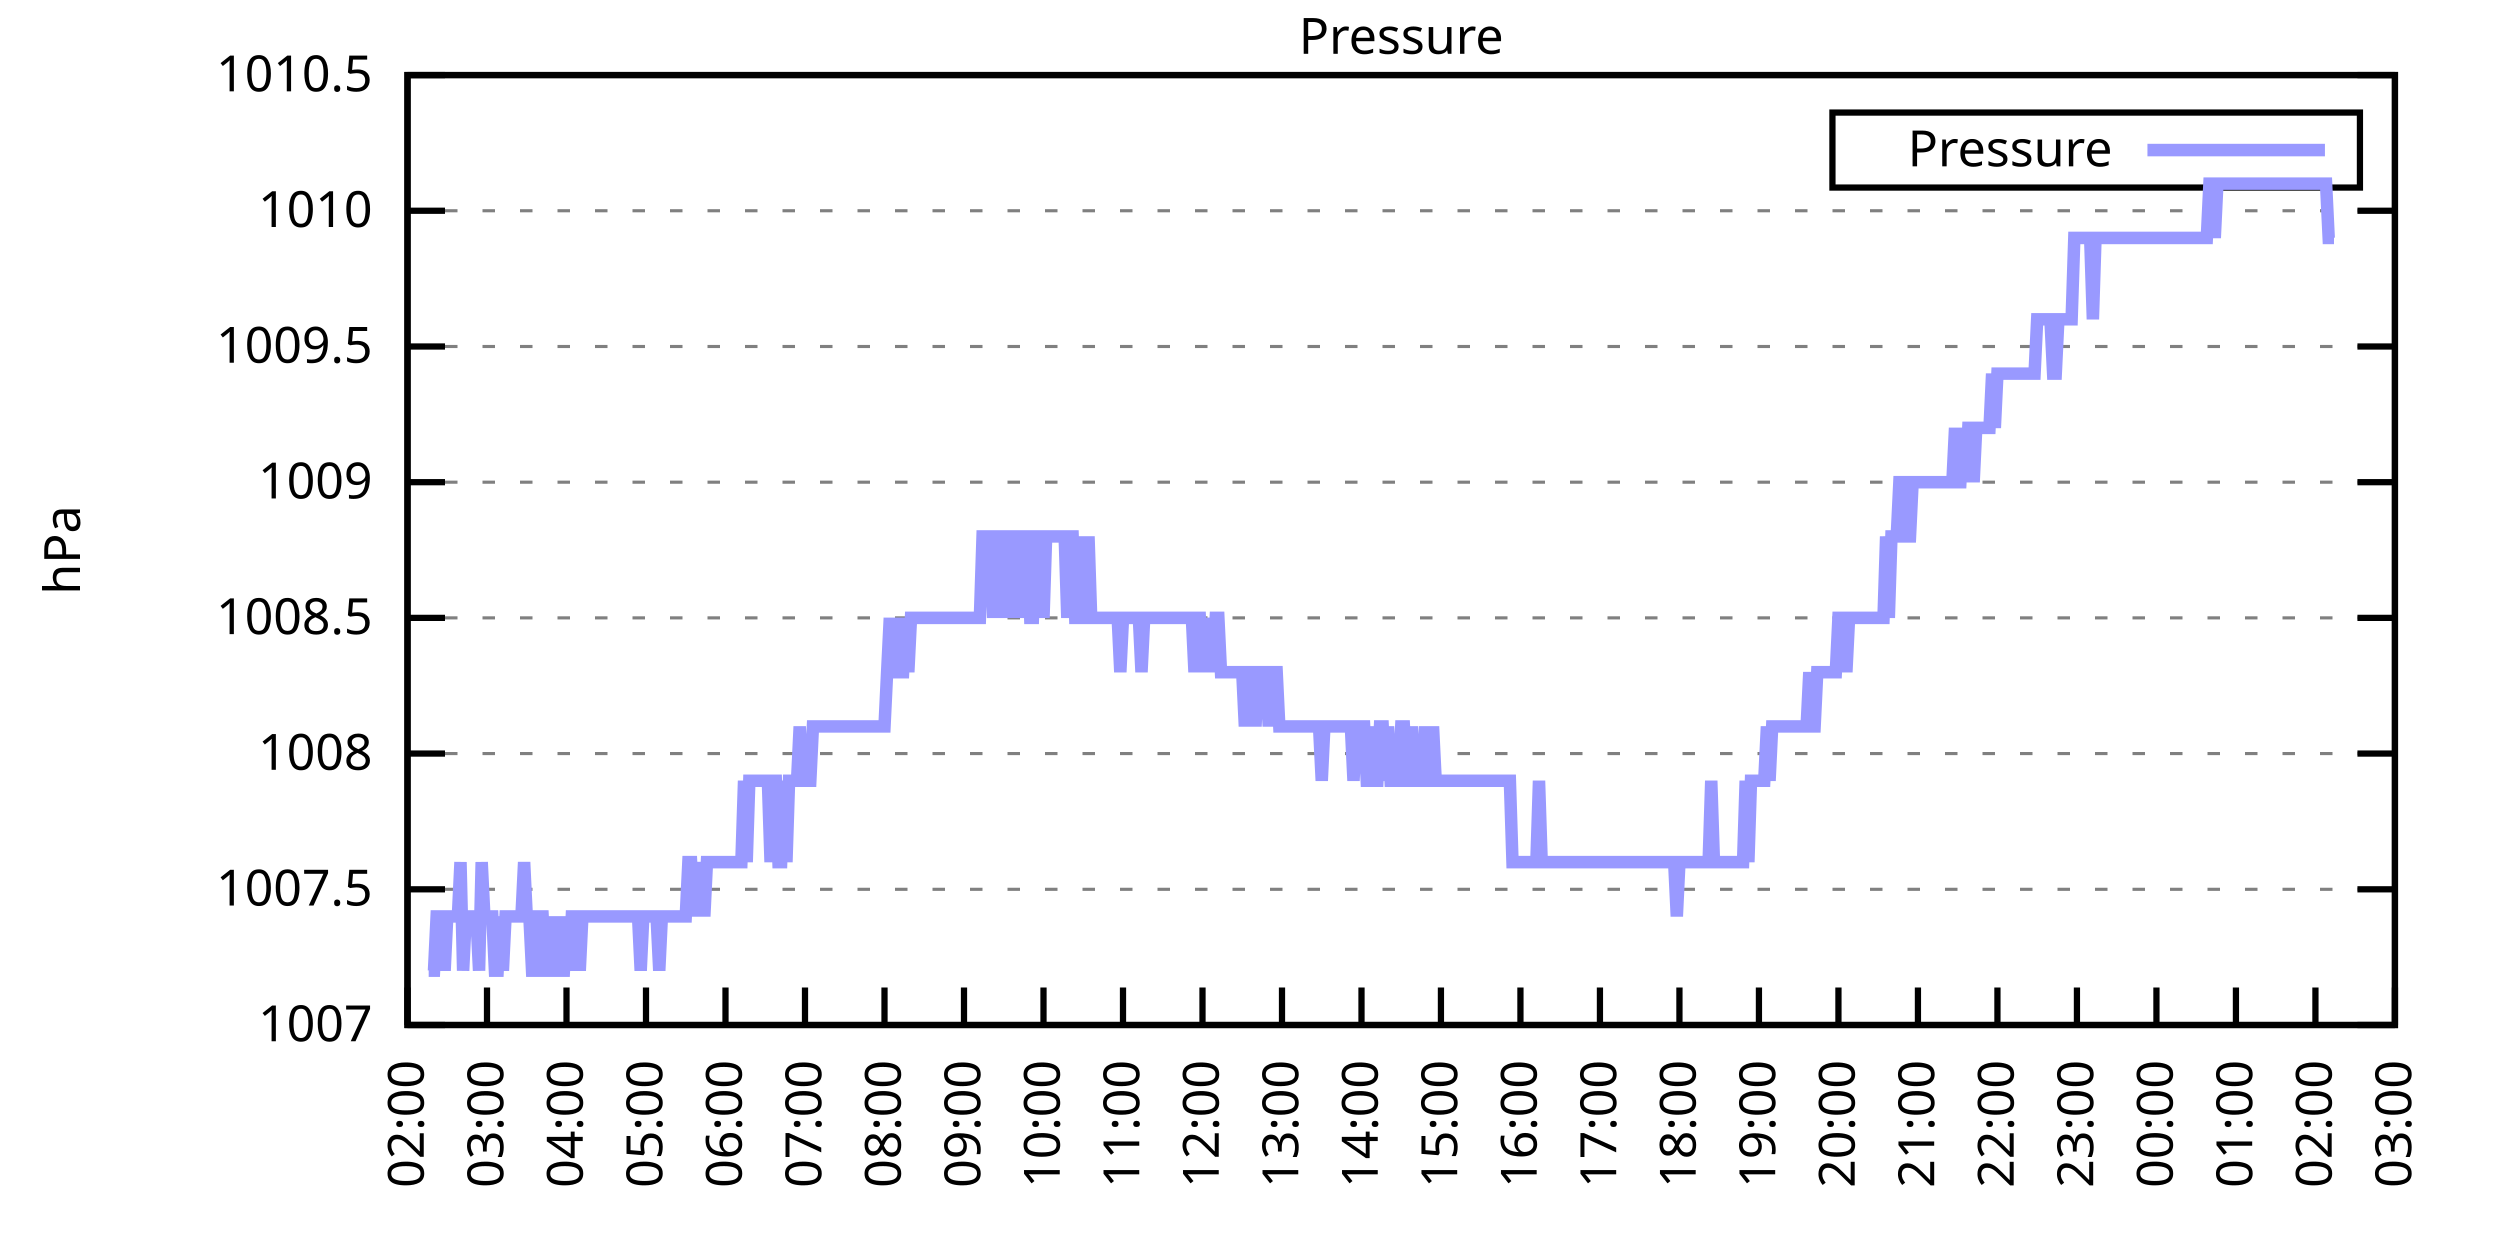
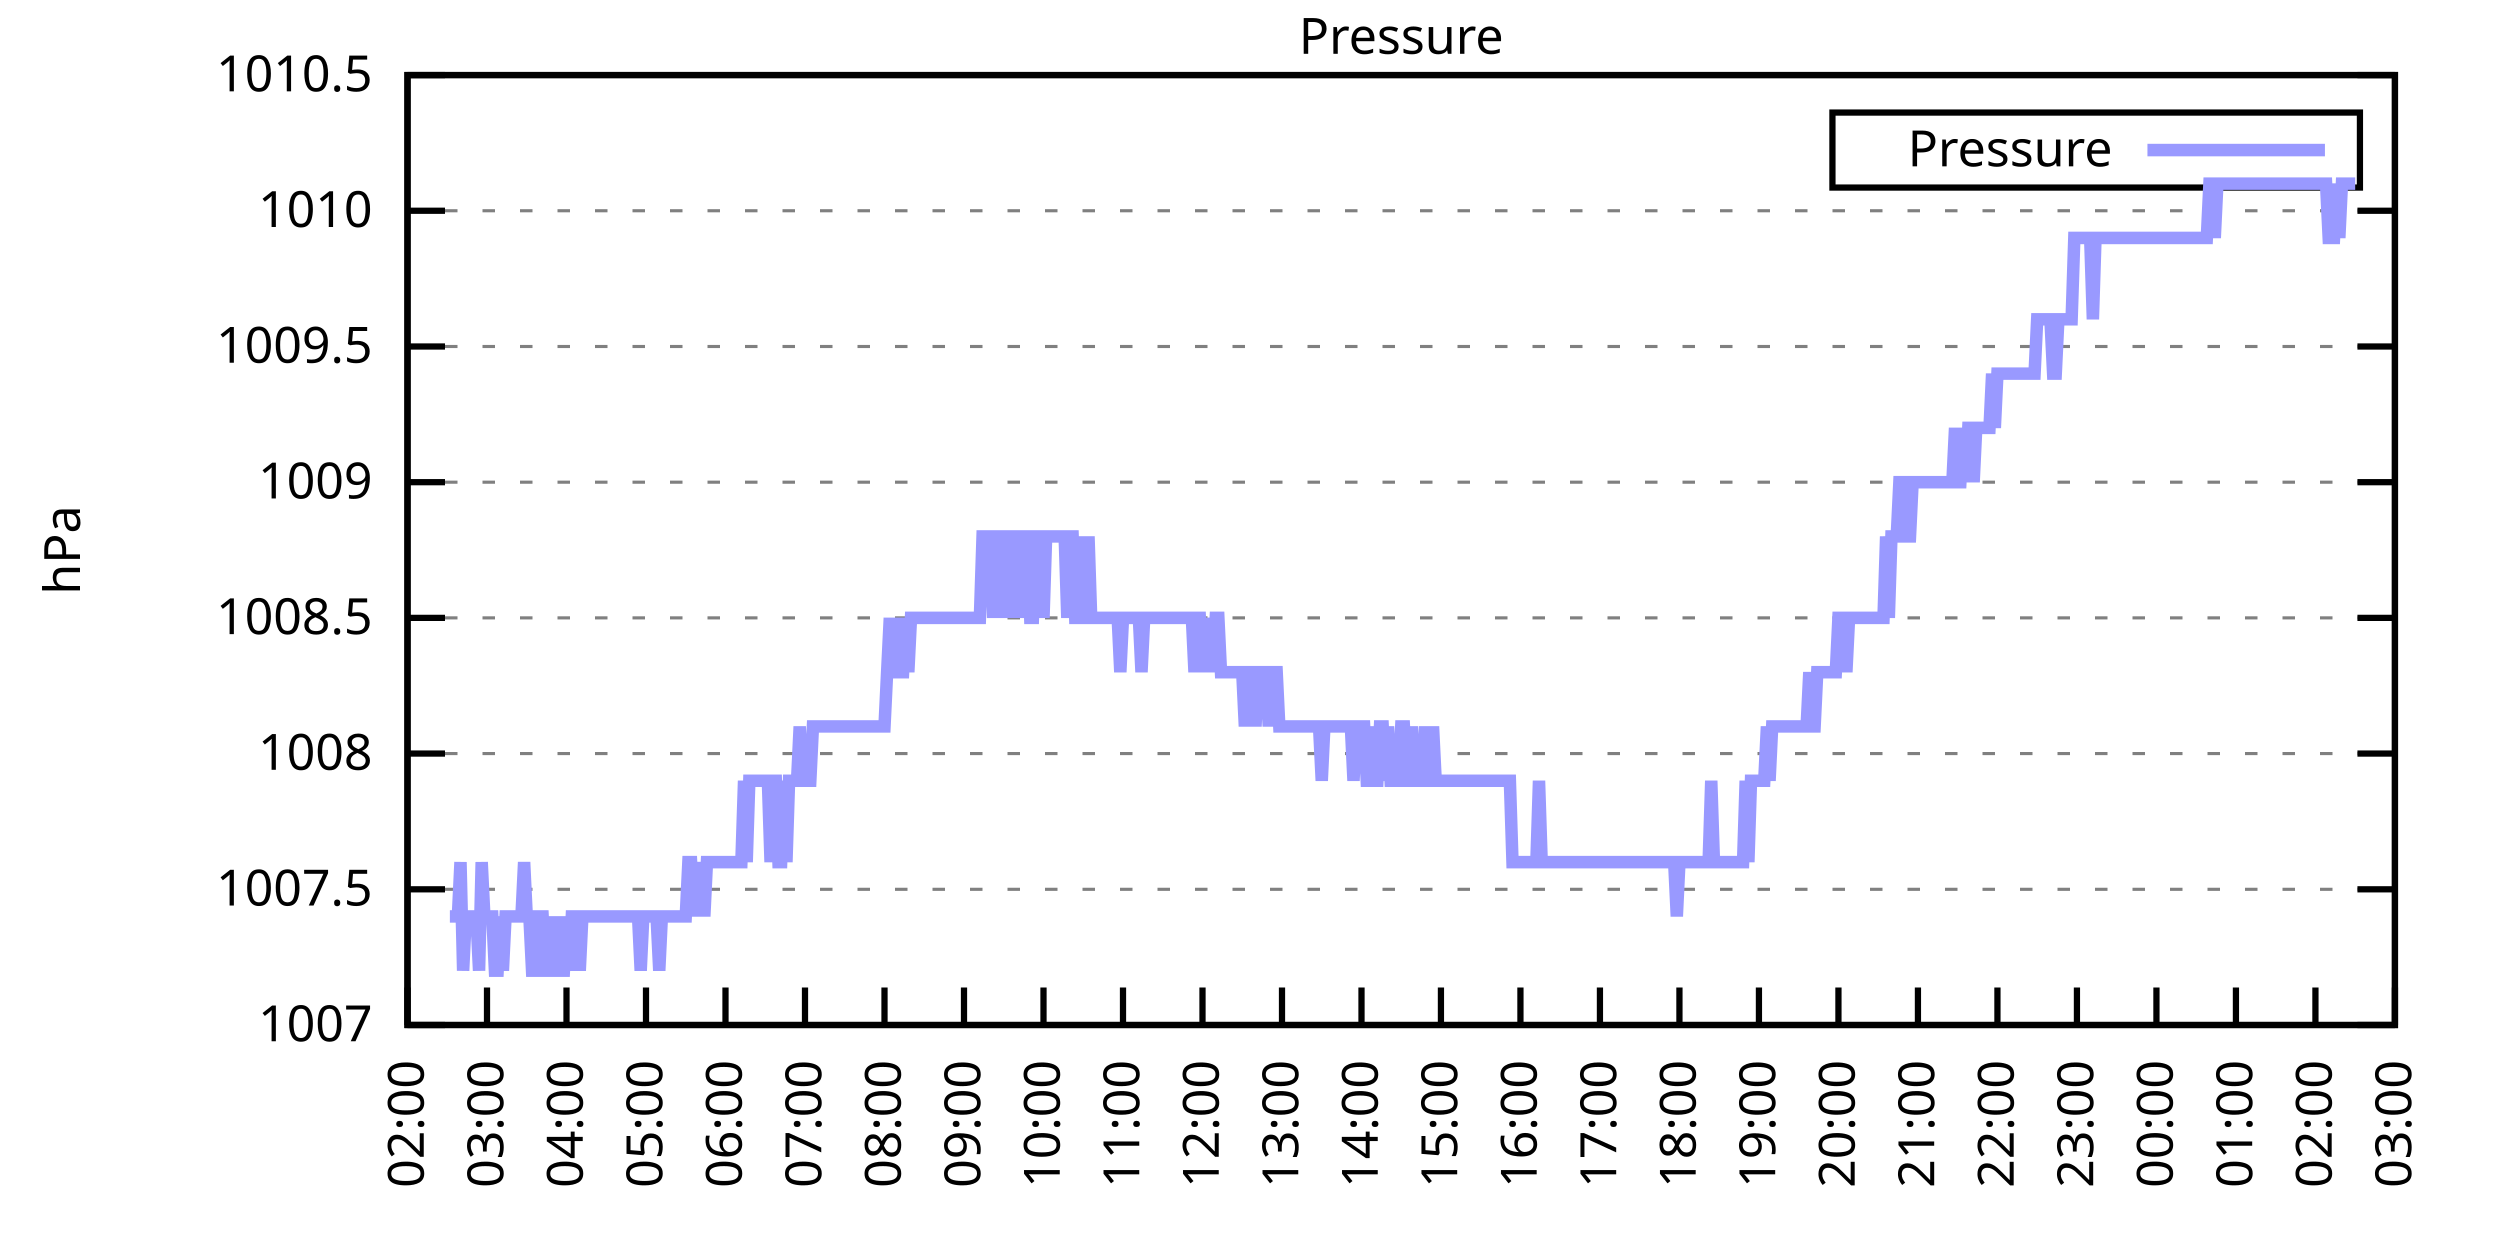
<svg xmlns="http://www.w3.org/2000/svg" xmlns:xlink="http://www.w3.org/1999/xlink" width="400" height="200" viewBox="0 0 400 200">
  <g id="gnuplot_canvas">
    <rect x="0" y="0" width="400" height="200" fill="none" />
    <defs>
      <circle id="gpDot" r="0.5" stroke-width="0.5" stroke="currentColor" />
      <path id="gpPt0" stroke-width="0.333" stroke="currentColor" d="M-1,0 h2 M0,-1 v2" />
      <path id="gpPt1" stroke-width="0.333" stroke="currentColor" d="M-1,-1 L1,1 M1,-1 L-1,1" />
      <path id="gpPt2" stroke-width="0.333" stroke="currentColor" d="M-1,0 L1,0 M0,-1 L0,1 M-1,-1 L1,1 M-1,1 L1,-1" />
      <rect id="gpPt3" stroke-width="0.333" stroke="currentColor" x="-1" y="-1" width="2" height="2" />
      <rect id="gpPt4" stroke-width="0.333" stroke="currentColor" fill="currentColor" x="-1" y="-1" width="2" height="2" />
      <circle id="gpPt5" stroke-width="0.333" stroke="currentColor" cx="0" cy="0" r="1" />
      <use xlink:href="#gpPt5" id="gpPt6" fill="currentColor" stroke="none" />
      <path id="gpPt7" stroke-width="0.333" stroke="currentColor" d="M0,-1.33 L-1.33,0.67 L1.33,0.67 z" />
      <use xlink:href="#gpPt7" id="gpPt8" fill="currentColor" stroke="none" />
      <use xlink:href="#gpPt7" id="gpPt9" stroke="currentColor" transform="rotate(180)" />
      <use xlink:href="#gpPt9" id="gpPt10" fill="currentColor" stroke="none" />
      <use xlink:href="#gpPt3" id="gpPt11" stroke="currentColor" transform="rotate(45)" />
      <use xlink:href="#gpPt11" id="gpPt12" fill="currentColor" stroke="none" />
      <path id="gpPt13" stroke-width="0.333" stroke="currentColor" d="M0,1.330 L1.265,0.411 L0.782,-1.067 L-0.782,-1.076 L-1.265,0.411 z" />
      <use xlink:href="#gpPt13" id="gpPt14" fill="currentColor" stroke="none" />
      <filter id="textbox" filterUnits="objectBoundingBox" x="0" y="0" height="1" width="1">
        <feFlood flood-color="white" flood-opacity="1" result="bgnd" />
        <feComposite in="SourceGraphic" in2="bgnd" operator="atop" />
      </filter>
      <filter id="greybox" filterUnits="objectBoundingBox" x="0" y="0" height="1" width="1">
        <feFlood flood-color="lightgrey" flood-opacity="1" result="grey" />
        <feComposite in="SourceGraphic" in2="grey" operator="atop" />
      </filter>
    </defs>
    <g fill="none" color="white" stroke="currentColor" stroke-width="1.00" stroke-linecap="butt" stroke-linejoin="miter">
</g>
    <g fill="none" color="black" stroke="currentColor" stroke-width="1.00" stroke-linecap="butt" stroke-linejoin="miter">
      <g stroke="none" shape-rendering="crispEdges">
        <polygon fill="rgb(255, 255, 255)" points="65.20,164.00 383.18,164.00 383.18,12.02 65.20,12.02 " />
      </g>
    </g>
    <g fill="none" color="black" stroke="currentColor" stroke-width="1.00" stroke-linecap="butt" stroke-linejoin="miter">
</g>
    <g fill="none" color="black" stroke="black" stroke-width="0.50" stroke-linecap="butt" stroke-linejoin="miter">
</g>
    <g fill="none" color="gray" stroke="currentColor" stroke-width="0.50" stroke-linecap="butt" stroke-linejoin="miter">
      <path stroke="gray" stroke-dasharray="2,4" class="gridline" d="M65.20,164.00 L383.19,164.00  " />
    </g>
    <g fill="none" color="gray" stroke="gray" stroke-width="1.00" stroke-linecap="butt" stroke-linejoin="miter">
</g>
    <g fill="none" color="black" stroke="currentColor" stroke-width="1.00" stroke-linecap="butt" stroke-linejoin="miter">
      <path stroke="black" d="M65.20,164.00 L71.20,164.00 M383.19,164.00 L377.19,164.00  " />
      <g transform="translate(59.60,166.60)" stroke="none" fill="black" font-family="Sans" font-size="8.00" text-anchor="end">
        <text>
          <tspan font-family="Sans"> 1007</tspan>
        </text>
      </g>
    </g>
    <g fill="none" color="black" stroke="currentColor" stroke-width="1.00" stroke-linecap="butt" stroke-linejoin="miter">
</g>
    <g fill="none" color="black" stroke="black" stroke-width="0.50" stroke-linecap="butt" stroke-linejoin="miter">
</g>
    <g fill="none" color="gray" stroke="currentColor" stroke-width="0.50" stroke-linecap="butt" stroke-linejoin="miter">
      <path stroke="gray" stroke-dasharray="2,4" class="gridline" d="M65.20,142.29 L383.19,142.29  " />
    </g>
    <g fill="none" color="gray" stroke="gray" stroke-width="1.00" stroke-linecap="butt" stroke-linejoin="miter">
</g>
    <g fill="none" color="black" stroke="currentColor" stroke-width="1.00" stroke-linecap="butt" stroke-linejoin="miter">
      <path stroke="black" d="M65.20,142.29 L71.20,142.29 M383.19,142.29 L377.19,142.29  " />
      <g transform="translate(59.60,144.89)" stroke="none" fill="black" font-family="Sans" font-size="8.00" text-anchor="end">
        <text>
          <tspan font-family="Sans"> 1007.5</tspan>
        </text>
      </g>
    </g>
    <g fill="none" color="black" stroke="currentColor" stroke-width="1.00" stroke-linecap="butt" stroke-linejoin="miter">
</g>
    <g fill="none" color="black" stroke="black" stroke-width="0.50" stroke-linecap="butt" stroke-linejoin="miter">
</g>
    <g fill="none" color="gray" stroke="currentColor" stroke-width="0.50" stroke-linecap="butt" stroke-linejoin="miter">
      <path stroke="gray" stroke-dasharray="2,4" class="gridline" d="M65.20,120.57 L383.19,120.57  " />
    </g>
    <g fill="none" color="gray" stroke="gray" stroke-width="1.00" stroke-linecap="butt" stroke-linejoin="miter">
</g>
    <g fill="none" color="black" stroke="currentColor" stroke-width="1.00" stroke-linecap="butt" stroke-linejoin="miter">
      <path stroke="black" d="M65.20,120.57 L71.20,120.57 M383.19,120.57 L377.19,120.57  " />
      <g transform="translate(59.60,123.17)" stroke="none" fill="black" font-family="Sans" font-size="8.00" text-anchor="end">
        <text>
          <tspan font-family="Sans"> 1008</tspan>
        </text>
      </g>
    </g>
    <g fill="none" color="black" stroke="currentColor" stroke-width="1.00" stroke-linecap="butt" stroke-linejoin="miter">
</g>
    <g fill="none" color="black" stroke="black" stroke-width="0.50" stroke-linecap="butt" stroke-linejoin="miter">
</g>
    <g fill="none" color="gray" stroke="currentColor" stroke-width="0.50" stroke-linecap="butt" stroke-linejoin="miter">
      <path stroke="gray" stroke-dasharray="2,4" class="gridline" d="M65.20,98.86 L383.19,98.86  " />
    </g>
    <g fill="none" color="gray" stroke="gray" stroke-width="1.00" stroke-linecap="butt" stroke-linejoin="miter">
</g>
    <g fill="none" color="black" stroke="currentColor" stroke-width="1.00" stroke-linecap="butt" stroke-linejoin="miter">
      <path stroke="black" d="M65.20,98.86 L71.20,98.86 M383.19,98.86 L377.19,98.86  " />
      <g transform="translate(59.60,101.46)" stroke="none" fill="black" font-family="Sans" font-size="8.00" text-anchor="end">
        <text>
          <tspan font-family="Sans"> 1008.5</tspan>
        </text>
      </g>
    </g>
    <g fill="none" color="black" stroke="currentColor" stroke-width="1.00" stroke-linecap="butt" stroke-linejoin="miter">
</g>
    <g fill="none" color="black" stroke="black" stroke-width="0.50" stroke-linecap="butt" stroke-linejoin="miter">
</g>
    <g fill="none" color="gray" stroke="currentColor" stroke-width="0.50" stroke-linecap="butt" stroke-linejoin="miter">
      <path stroke="gray" stroke-dasharray="2,4" class="gridline" d="M65.20,77.15 L383.19,77.15  " />
    </g>
    <g fill="none" color="gray" stroke="gray" stroke-width="1.00" stroke-linecap="butt" stroke-linejoin="miter">
</g>
    <g fill="none" color="black" stroke="currentColor" stroke-width="1.00" stroke-linecap="butt" stroke-linejoin="miter">
      <path stroke="black" d="M65.20,77.15 L71.20,77.15 M383.19,77.15 L377.19,77.15  " />
      <g transform="translate(59.60,79.75)" stroke="none" fill="black" font-family="Sans" font-size="8.00" text-anchor="end">
        <text>
          <tspan font-family="Sans"> 1009</tspan>
        </text>
      </g>
    </g>
    <g fill="none" color="black" stroke="currentColor" stroke-width="1.00" stroke-linecap="butt" stroke-linejoin="miter">
</g>
    <g fill="none" color="black" stroke="black" stroke-width="0.50" stroke-linecap="butt" stroke-linejoin="miter">
</g>
    <g fill="none" color="gray" stroke="currentColor" stroke-width="0.50" stroke-linecap="butt" stroke-linejoin="miter">
      <path stroke="gray" stroke-dasharray="2,4" class="gridline" d="M65.20,55.44 L383.19,55.44  " />
    </g>
    <g fill="none" color="gray" stroke="gray" stroke-width="1.00" stroke-linecap="butt" stroke-linejoin="miter">
</g>
    <g fill="none" color="black" stroke="currentColor" stroke-width="1.00" stroke-linecap="butt" stroke-linejoin="miter">
      <path stroke="black" d="M65.20,55.44 L71.20,55.44 M383.19,55.44 L377.19,55.44  " />
      <g transform="translate(59.60,58.04)" stroke="none" fill="black" font-family="Sans" font-size="8.00" text-anchor="end">
        <text>
          <tspan font-family="Sans"> 1009.5</tspan>
        </text>
      </g>
    </g>
    <g fill="none" color="black" stroke="currentColor" stroke-width="1.00" stroke-linecap="butt" stroke-linejoin="miter">
</g>
    <g fill="none" color="black" stroke="black" stroke-width="0.50" stroke-linecap="butt" stroke-linejoin="miter">
</g>
    <g fill="none" color="gray" stroke="currentColor" stroke-width="0.50" stroke-linecap="butt" stroke-linejoin="miter">
      <path stroke="gray" stroke-dasharray="2,4" class="gridline" d="M65.20,33.72 L383.19,33.72  " />
    </g>
    <g fill="none" color="gray" stroke="gray" stroke-width="1.00" stroke-linecap="butt" stroke-linejoin="miter">
</g>
    <g fill="none" color="black" stroke="currentColor" stroke-width="1.00" stroke-linecap="butt" stroke-linejoin="miter">
      <path stroke="black" d="M65.20,33.72 L71.20,33.72 M383.19,33.72 L377.19,33.72  " />
      <g transform="translate(59.60,36.32)" stroke="none" fill="black" font-family="Sans" font-size="8.00" text-anchor="end">
        <text>
          <tspan font-family="Sans"> 1010</tspan>
        </text>
      </g>
    </g>
    <g fill="none" color="black" stroke="currentColor" stroke-width="1.00" stroke-linecap="butt" stroke-linejoin="miter">
</g>
    <g fill="none" color="black" stroke="black" stroke-width="0.50" stroke-linecap="butt" stroke-linejoin="miter">
</g>
    <g fill="none" color="gray" stroke="currentColor" stroke-width="0.50" stroke-linecap="butt" stroke-linejoin="miter">
      <path stroke="gray" stroke-dasharray="2,4" class="gridline" d="M65.20,12.01 L383.19,12.01  " />
    </g>
    <g fill="none" color="gray" stroke="gray" stroke-width="1.00" stroke-linecap="butt" stroke-linejoin="miter">
</g>
    <g fill="none" color="black" stroke="currentColor" stroke-width="1.00" stroke-linecap="butt" stroke-linejoin="miter">
      <path stroke="black" d="M65.20,12.01 L71.20,12.01 M383.19,12.01 L377.19,12.01  " />
      <g transform="translate(59.60,14.61)" stroke="none" fill="black" font-family="Sans" font-size="8.00" text-anchor="end">
        <text>
          <tspan font-family="Sans"> 1010.5</tspan>
        </text>
      </g>
    </g>
    <g fill="none" color="black" stroke="currentColor" stroke-width="1.00" stroke-linecap="butt" stroke-linejoin="miter">
      <path stroke="black" d="M65.20,164.00 L65.20,158.00  " />
      <g transform="translate(67.80,169.60) rotate(270.00)" stroke="none" fill="black" font-family="Sans" font-size="8.00" text-anchor="end">
        <text>
          <tspan font-family="Sans">02:00</tspan>
        </text>
      </g>
    </g>
    <g fill="none" color="black" stroke="currentColor" stroke-width="1.00" stroke-linecap="butt" stroke-linejoin="miter">
      <path stroke="black" d="M77.92,164.00 L77.92,158.00  " />
      <g transform="translate(80.52,169.60) rotate(270.00)" stroke="none" fill="black" font-family="Sans" font-size="8.00" text-anchor="end">
        <text>
          <tspan font-family="Sans">03:00</tspan>
        </text>
      </g>
    </g>
    <g fill="none" color="black" stroke="currentColor" stroke-width="1.00" stroke-linecap="butt" stroke-linejoin="miter">
      <path stroke="black" d="M90.64,164.00 L90.64,158.00  " />
      <g transform="translate(93.24,169.60) rotate(270.00)" stroke="none" fill="black" font-family="Sans" font-size="8.00" text-anchor="end">
        <text>
          <tspan font-family="Sans">04:00</tspan>
        </text>
      </g>
    </g>
    <g fill="none" color="black" stroke="currentColor" stroke-width="1.00" stroke-linecap="butt" stroke-linejoin="miter">
      <path stroke="black" d="M103.36,164.00 L103.36,158.00  " />
      <g transform="translate(105.96,169.60) rotate(270.00)" stroke="none" fill="black" font-family="Sans" font-size="8.00" text-anchor="end">
        <text>
          <tspan font-family="Sans">05:00</tspan>
        </text>
      </g>
    </g>
    <g fill="none" color="black" stroke="currentColor" stroke-width="1.00" stroke-linecap="butt" stroke-linejoin="miter">
      <path stroke="black" d="M116.08,164.00 L116.08,158.00  " />
      <g transform="translate(118.68,169.60) rotate(270.00)" stroke="none" fill="black" font-family="Sans" font-size="8.00" text-anchor="end">
        <text>
          <tspan font-family="Sans">06:00</tspan>
        </text>
      </g>
    </g>
    <g fill="none" color="black" stroke="currentColor" stroke-width="1.00" stroke-linecap="butt" stroke-linejoin="miter">
      <path stroke="black" d="M128.80,164.00 L128.80,158.00  " />
      <g transform="translate(131.40,169.60) rotate(270.00)" stroke="none" fill="black" font-family="Sans" font-size="8.00" text-anchor="end">
        <text>
          <tspan font-family="Sans">07:00</tspan>
        </text>
      </g>
    </g>
    <g fill="none" color="black" stroke="currentColor" stroke-width="1.00" stroke-linecap="butt" stroke-linejoin="miter">
      <path stroke="black" d="M141.52,164.00 L141.52,158.00  " />
      <g transform="translate(144.12,169.60) rotate(270.00)" stroke="none" fill="black" font-family="Sans" font-size="8.00" text-anchor="end">
        <text>
          <tspan font-family="Sans">08:00</tspan>
        </text>
      </g>
    </g>
    <g fill="none" color="black" stroke="currentColor" stroke-width="1.00" stroke-linecap="butt" stroke-linejoin="miter">
      <path stroke="black" d="M154.24,164.00 L154.24,158.00  " />
      <g transform="translate(156.84,169.60) rotate(270.00)" stroke="none" fill="black" font-family="Sans" font-size="8.00" text-anchor="end">
        <text>
          <tspan font-family="Sans">09:00</tspan>
        </text>
      </g>
    </g>
    <g fill="none" color="black" stroke="currentColor" stroke-width="1.00" stroke-linecap="butt" stroke-linejoin="miter">
      <path stroke="black" d="M166.96,164.00 L166.96,158.00  " />
      <g transform="translate(169.56,169.60) rotate(270.00)" stroke="none" fill="black" font-family="Sans" font-size="8.00" text-anchor="end">
        <text>
          <tspan font-family="Sans">10:00</tspan>
        </text>
      </g>
    </g>
    <g fill="none" color="black" stroke="currentColor" stroke-width="1.00" stroke-linecap="butt" stroke-linejoin="miter">
      <path stroke="black" d="M179.68,164.00 L179.68,158.00  " />
      <g transform="translate(182.28,169.60) rotate(270.00)" stroke="none" fill="black" font-family="Sans" font-size="8.00" text-anchor="end">
        <text>
          <tspan font-family="Sans">11:00</tspan>
        </text>
      </g>
    </g>
    <g fill="none" color="black" stroke="currentColor" stroke-width="1.00" stroke-linecap="butt" stroke-linejoin="miter">
      <path stroke="black" d="M192.40,164.00 L192.40,158.00  " />
      <g transform="translate(195.00,169.60) rotate(270.00)" stroke="none" fill="black" font-family="Sans" font-size="8.00" text-anchor="end">
        <text>
          <tspan font-family="Sans">12:00</tspan>
        </text>
      </g>
    </g>
    <g fill="none" color="black" stroke="currentColor" stroke-width="1.00" stroke-linecap="butt" stroke-linejoin="miter">
      <path stroke="black" d="M205.12,164.00 L205.12,158.00  " />
      <g transform="translate(207.72,169.60) rotate(270.00)" stroke="none" fill="black" font-family="Sans" font-size="8.00" text-anchor="end">
        <text>
          <tspan font-family="Sans">13:00</tspan>
        </text>
      </g>
    </g>
    <g fill="none" color="black" stroke="currentColor" stroke-width="1.00" stroke-linecap="butt" stroke-linejoin="miter">
      <path stroke="black" d="M217.84,164.00 L217.84,158.00  " />
      <g transform="translate(220.44,169.60) rotate(270.00)" stroke="none" fill="black" font-family="Sans" font-size="8.00" text-anchor="end">
        <text>
          <tspan font-family="Sans">14:00</tspan>
        </text>
      </g>
    </g>
    <g fill="none" color="black" stroke="currentColor" stroke-width="1.00" stroke-linecap="butt" stroke-linejoin="miter">
      <path stroke="black" d="M230.55,164.00 L230.55,158.00  " />
      <g transform="translate(233.15,169.60) rotate(270.00)" stroke="none" fill="black" font-family="Sans" font-size="8.00" text-anchor="end">
        <text>
          <tspan font-family="Sans">15:00</tspan>
        </text>
      </g>
    </g>
    <g fill="none" color="black" stroke="currentColor" stroke-width="1.00" stroke-linecap="butt" stroke-linejoin="miter">
      <path stroke="black" d="M243.27,164.00 L243.27,158.00  " />
      <g transform="translate(245.87,169.60) rotate(270.00)" stroke="none" fill="black" font-family="Sans" font-size="8.00" text-anchor="end">
        <text>
          <tspan font-family="Sans">16:00</tspan>
        </text>
      </g>
    </g>
    <g fill="none" color="black" stroke="currentColor" stroke-width="1.00" stroke-linecap="butt" stroke-linejoin="miter">
      <path stroke="black" d="M255.99,164.00 L255.99,158.00  " />
      <g transform="translate(258.59,169.60) rotate(270.00)" stroke="none" fill="black" font-family="Sans" font-size="8.00" text-anchor="end">
        <text>
          <tspan font-family="Sans">17:00</tspan>
        </text>
      </g>
    </g>
    <g fill="none" color="black" stroke="currentColor" stroke-width="1.00" stroke-linecap="butt" stroke-linejoin="miter">
      <path stroke="black" d="M268.71,164.00 L268.71,158.00  " />
      <g transform="translate(271.31,169.60) rotate(270.00)" stroke="none" fill="black" font-family="Sans" font-size="8.00" text-anchor="end">
        <text>
          <tspan font-family="Sans">18:00</tspan>
        </text>
      </g>
    </g>
    <g fill="none" color="black" stroke="currentColor" stroke-width="1.00" stroke-linecap="butt" stroke-linejoin="miter">
      <path stroke="black" d="M281.43,164.00 L281.43,158.00  " />
      <g transform="translate(284.03,169.60) rotate(270.00)" stroke="none" fill="black" font-family="Sans" font-size="8.00" text-anchor="end">
        <text>
          <tspan font-family="Sans">19:00</tspan>
        </text>
      </g>
    </g>
    <g fill="none" color="black" stroke="currentColor" stroke-width="1.00" stroke-linecap="butt" stroke-linejoin="miter">
      <path stroke="black" d="M294.15,164.00 L294.15,158.00  " />
      <g transform="translate(296.75,169.60) rotate(270.00)" stroke="none" fill="black" font-family="Sans" font-size="8.00" text-anchor="end">
        <text>
          <tspan font-family="Sans">20:00</tspan>
        </text>
      </g>
    </g>
    <g fill="none" color="black" stroke="currentColor" stroke-width="1.00" stroke-linecap="butt" stroke-linejoin="miter">
      <path stroke="black" d="M306.87,164.00 L306.87,158.00  " />
      <g transform="translate(309.47,169.60) rotate(270.00)" stroke="none" fill="black" font-family="Sans" font-size="8.00" text-anchor="end">
        <text>
          <tspan font-family="Sans">21:00</tspan>
        </text>
      </g>
    </g>
    <g fill="none" color="black" stroke="currentColor" stroke-width="1.00" stroke-linecap="butt" stroke-linejoin="miter">
      <path stroke="black" d="M319.59,164.00 L319.59,158.00  " />
      <g transform="translate(322.19,169.60) rotate(270.00)" stroke="none" fill="black" font-family="Sans" font-size="8.00" text-anchor="end">
        <text>
          <tspan font-family="Sans">22:00</tspan>
        </text>
      </g>
    </g>
    <g fill="none" color="black" stroke="currentColor" stroke-width="1.00" stroke-linecap="butt" stroke-linejoin="miter">
      <path stroke="black" d="M332.31,164.00 L332.31,158.00  " />
      <g transform="translate(334.91,169.60) rotate(270.00)" stroke="none" fill="black" font-family="Sans" font-size="8.00" text-anchor="end">
        <text>
          <tspan font-family="Sans">23:00</tspan>
        </text>
      </g>
    </g>
    <g fill="none" color="black" stroke="currentColor" stroke-width="1.00" stroke-linecap="butt" stroke-linejoin="miter">
      <path stroke="black" d="M345.03,164.00 L345.03,158.00  " />
      <g transform="translate(347.63,169.60) rotate(270.00)" stroke="none" fill="black" font-family="Sans" font-size="8.00" text-anchor="end">
        <text>
          <tspan font-family="Sans">00:00</tspan>
        </text>
      </g>
    </g>
    <g fill="none" color="black" stroke="currentColor" stroke-width="1.00" stroke-linecap="butt" stroke-linejoin="miter">
      <path stroke="black" d="M357.75,164.00 L357.75,158.00  " />
      <g transform="translate(360.35,169.60) rotate(270.00)" stroke="none" fill="black" font-family="Sans" font-size="8.00" text-anchor="end">
        <text>
          <tspan font-family="Sans">01:00</tspan>
        </text>
      </g>
    </g>
    <g fill="none" color="black" stroke="currentColor" stroke-width="1.00" stroke-linecap="butt" stroke-linejoin="miter">
      <path stroke="black" d="M370.47,164.00 L370.47,158.00  " />
      <g transform="translate(373.07,169.60) rotate(270.00)" stroke="none" fill="black" font-family="Sans" font-size="8.00" text-anchor="end">
        <text>
          <tspan font-family="Sans">02:00</tspan>
        </text>
      </g>
    </g>
    <g fill="none" color="black" stroke="currentColor" stroke-width="1.00" stroke-linecap="butt" stroke-linejoin="miter">
      <path stroke="black" d="M383.19,164.00 L383.19,158.00  " />
      <g transform="translate(385.79,169.60) rotate(270.00)" stroke="none" fill="black" font-family="Sans" font-size="8.00" text-anchor="end">
        <text>
          <tspan font-family="Sans">03:00</tspan>
        </text>
      </g>
    </g>
    <g fill="none" color="black" stroke="currentColor" stroke-width="1.00" stroke-linecap="butt" stroke-linejoin="miter">
</g>
    <g fill="none" color="black" stroke="currentColor" stroke-width="1.00" stroke-linecap="butt" stroke-linejoin="miter">
      <path stroke="black" d="M65.20,12.01 L65.20,164.00 L383.19,164.00 L383.19,12.01 L65.20,12.01 Z  " />
    </g>
    <g fill="none" color="black" stroke="currentColor" stroke-width="1.00" stroke-linecap="butt" stroke-linejoin="miter">
</g>
    <g fill="none" color="black" stroke="currentColor" stroke-width="1.00" stroke-linecap="butt" stroke-linejoin="miter">
      <path stroke="black" d="M293.19,30.01 L293.19,18.01 L377.59,18.01 L377.59,30.01 L293.19,30.01 Z  " />
    </g>
    <g id="Pressure_plot_1">
      <g fill="none" color="white" stroke="black" stroke-width="2.00" stroke-linecap="butt" stroke-linejoin="miter">
</g>
      <g fill="none" color="black" stroke="currentColor" stroke-width="2.00" stroke-linecap="butt" stroke-linejoin="miter">
        <g transform="translate(337.99,26.61)" stroke="none" fill="black" font-family="Sans" font-size="8.00" text-anchor="end">
          <text>
            <tspan font-family="Sans">Pressure</tspan>
          </text>
        </g>
      </g>
      <g fill="none" color="black" stroke="currentColor" stroke-width="2.00" stroke-linecap="butt" stroke-linejoin="miter">
-         <path stroke="rgb(153, 153, 255)" d="M343.59,24.01 L371.99,24.01 M68.59,155.31 L69.02,155.31 L69.44,155.31 L69.86,146.63 L70.29,146.63 L70.71,146.63   L71.14,155.31 L71.56,146.63 L71.98,146.63 L72.41,146.63 L72.83,146.63 L73.26,146.63 L73.68,137.94 L74.10,155.31   L74.53,146.63 L74.95,146.63 L75.38,146.63 L75.80,146.63 L76.22,146.63 L76.65,155.31 L77.07,137.94 L77.50,146.63   L77.92,146.63 L78.34,146.63 L78.77,146.63 L79.19,155.31 L79.62,155.31 L80.04,146.63 L80.46,155.31 L80.89,146.63   L81.31,146.63 L81.74,146.63 L82.16,146.63 L82.58,146.63 L83.01,146.63 L83.43,146.63 L83.86,137.94 L84.28,146.63   L84.70,146.63 L85.13,155.31 L85.55,155.31 L85.98,146.63 L86.40,146.63 L86.82,146.63 L87.25,155.31 L87.67,155.31   L88.10,155.31 L88.52,146.63 L88.94,155.31 L89.37,146.63 L89.79,155.31 L90.22,155.31 L90.64,146.63 L91.06,155.31   L91.49,146.63 L91.91,146.63 L92.34,146.63 L92.76,155.31 L93.18,146.63 L93.61,146.63 L94.03,146.63 L94.46,146.63   L94.88,146.63 L95.30,146.63 L95.73,146.63 L96.15,146.63 L96.58,146.63 L97.00,146.63 L97.42,146.63 L97.85,146.63   L98.27,146.63 L98.69,146.63 L99.12,146.63 L99.54,146.63 L99.97,146.63 L100.39,146.63 L100.81,146.63 L101.24,146.63   L101.66,146.63 L102.09,146.63 L102.51,155.31 L102.93,146.63 L103.36,146.63 L103.78,146.63 L104.21,146.63 L104.63,146.63   L105.05,146.63 L105.48,155.31 L105.90,146.63 L106.33,146.63 L106.75,146.63 L107.17,146.63 L107.60,146.63 L108.02,146.63   L108.45,146.63 L108.87,146.63 L109.29,146.63 L109.72,146.63 L110.14,137.94 L110.57,137.94 L110.99,146.63 L111.41,137.94   L111.84,146.63 L112.26,137.94 L112.69,146.63 L113.11,137.94 L113.53,137.94 L113.96,137.94 L114.38,137.94 L114.81,137.94   L115.23,137.94 L115.65,137.94 L116.08,137.94 L116.50,137.94 L116.93,137.94 L117.35,137.94 L117.77,137.94 L118.20,137.94   L118.62,137.94 L119.05,124.92 L119.47,137.94 L119.89,124.92 L120.32,124.92 L120.74,124.92 L121.17,124.92 L121.59,124.92   L122.01,124.92 L122.44,124.92 L122.86,124.92 L123.29,137.94 L123.71,124.92 L124.13,124.92 L124.56,137.94 L124.98,137.94   L125.41,124.92 L125.83,137.94 L126.25,124.92 L126.68,124.92 L127.10,124.92 L127.53,124.92 L127.95,116.23 L128.37,124.92   L128.80,124.92 L129.22,124.92 L129.65,124.92 L130.07,116.23 L130.49,116.23 L130.92,116.23 L131.34,116.23 L131.77,116.23   L132.19,116.23 L132.61,116.23 L133.04,116.23 L133.46,116.23 L133.89,116.23 L134.31,116.23 L134.73,116.23 L135.16,116.23   L135.58,116.23 L136.01,116.23 L136.43,116.23 L136.85,116.23 L137.28,116.23 L137.70,116.23 L138.13,116.23 L138.55,116.23   L138.97,116.23 L139.40,116.23 L139.82,116.23 L140.25,116.23 L140.67,116.23 L141.09,116.23 L141.52,116.23 L141.94,107.55   L142.37,98.86 L142.79,107.55 L143.21,98.86 L143.64,107.55 L144.06,107.55 L144.49,107.55 L144.91,98.86 L145.33,107.55   L145.76,98.86 L146.18,98.86 L146.61,98.86 L147.03,98.86 L147.45,98.86 L147.88,98.86 L148.30,98.86 L148.73,98.86   L149.15,98.86 L149.57,98.86 L150.00,98.86 L150.42,98.86 L150.85,98.86 L151.27,98.86 L151.69,98.86 L152.12,98.86   L152.54,98.86 L152.97,98.86 L153.39,98.86 L153.81,98.86 L154.24,98.86 L154.66,98.86 L155.09,98.86 L155.51,98.86   L155.93,98.86 L156.36,98.86 L156.78,98.86 L157.21,85.83 L157.63,85.83 L158.05,85.83 L158.48,85.83 L158.90,98.86   L159.33,85.83 L159.75,85.83 L160.17,98.86 L160.60,85.83 L161.02,85.83 L161.44,85.83 L161.87,98.86 L162.29,85.83   L162.72,85.83 L163.14,85.83 L163.56,98.86 L163.99,85.83 L164.41,85.83 L164.84,98.86 L165.26,98.86 L165.68,85.83   L166.11,85.83 L166.53,85.83 L166.96,98.86 L167.38,85.83 L167.80,85.83 L168.23,85.83 L168.65,85.83 L169.08,85.83   L169.50,85.83 L169.92,85.83 L170.35,85.83 L170.77,98.86 L171.20,85.83 L171.62,85.83 L172.04,98.86 L172.47,98.86   L172.89,98.86 L173.32,85.83 L173.74,98.86 L174.16,85.83 L174.59,98.86 L175.01,98.86 L175.44,98.86 L175.86,98.86   L176.28,98.86 L176.71,98.86 L177.13,98.86 L177.56,98.86 L177.98,98.86 L178.40,98.86 L178.83,98.86 L179.25,107.55   L179.68,98.86 L180.10,98.86 L180.52,98.86 L180.95,98.86 L181.37,98.86 L181.80,98.86 L182.22,98.86 L182.64,107.55   L183.07,98.86 L183.49,98.86 L183.92,98.86 L184.34,98.86 L184.76,98.86 L185.19,98.86 L185.61,98.86 L186.04,98.86   L186.46,98.86 L186.88,98.86 L187.31,98.86 L187.73,98.86 L188.16,98.86 L188.58,98.86 L189.00,98.86 L189.43,98.86   L189.85,98.86 L190.28,98.86 L190.70,98.86 L191.12,107.55 L191.55,98.86 L191.97,98.86 L192.40,107.55 L192.82,98.86   L193.24,107.55 L193.67,98.86 L194.09,107.55 L194.52,98.86 L194.94,98.86 L195.36,107.55 L195.79,107.55 L196.21,107.55   L196.64,107.55 L197.06,107.55 L197.48,107.55 L197.91,107.55 L198.33,107.55 L198.76,107.55 L199.18,116.23 L199.60,107.55   L200.03,107.55 L200.45,107.55 L200.88,116.23 L201.30,107.55 L201.72,107.55 L202.15,107.55 L202.57,107.55 L203.00,116.23   L203.42,107.55 L203.84,107.55 L204.27,107.55 L204.69,116.23 L205.12,116.23 L205.54,116.23 L205.96,116.23 L206.39,116.23   L206.81,116.23 L207.24,116.23 L207.66,116.23 L208.08,116.23 L208.51,116.23 L208.93,116.23 L209.36,116.23 L209.78,116.23   L210.20,116.23 L210.63,116.23 L211.05,116.23 L211.48,124.92 L211.90,116.23 L212.32,116.23 L212.75,116.23 L213.17,116.23   L213.60,116.23 L214.02,116.23 L214.44,116.23 L214.87,116.23 L215.29,116.23 L215.72,116.23 L216.14,116.23 L216.56,124.92   L216.99,116.23 L217.41,116.23 L217.84,116.23 L218.26,116.23 L218.68,124.92 L219.11,124.92 L219.53,116.23 L219.96,124.92   L220.38,124.92 L220.80,116.23 L221.23,116.23 L221.65,124.92 L222.08,116.23 L222.50,124.92 L222.92,124.92 L223.35,124.92   L223.77,124.92 L224.20,116.23 L224.62,116.23 L225.04,124.92 L225.47,124.92 L225.89,116.23 L226.31,124.92 L226.74,124.92   L227.16,124.92 L227.59,124.92 L228.01,116.23 L228.43,124.92 L228.86,124.92 L229.28,116.23 L229.71,124.92 L230.13,124.92   L230.55,124.92 L230.98,124.92 L231.40,124.92 L231.83,124.92 L232.25,124.92 L232.67,124.92 L233.10,124.92 L233.52,124.92   L233.95,124.92 L234.37,124.92 L234.79,124.92 L235.22,124.92 L235.64,124.92 L236.07,124.92 L236.49,124.92 L236.91,124.92   L237.34,124.92 L237.76,124.92 L238.19,124.92 L238.61,124.92 L239.03,124.92 L239.46,124.92 L239.88,124.92 L240.31,124.92   L240.73,124.92 L241.15,124.92 L241.58,124.92 L242.00,137.94 L242.43,137.94 L242.85,137.94 L243.27,137.94 L243.70,137.94   L244.12,137.94 L244.55,137.94 L244.97,137.94 L245.39,137.94 L245.82,137.94 L246.24,124.92 L246.67,137.94 L247.09,137.94   L247.51,137.94 L247.94,137.94 L248.36,137.94 L248.79,137.94 L249.21,137.94 L249.63,137.94 L250.06,137.94 L250.48,137.94   L250.91,137.94 L251.33,137.94 L251.75,137.94 L252.18,137.94 L252.60,137.94 L253.03,137.94 L253.45,137.94 L253.87,137.94   L254.30,137.94 L254.72,137.94 L255.15,137.94 L255.57,137.94 L255.99,137.94 L256.42,137.94 L256.84,137.94 L257.27,137.94   L257.69,137.94 L258.11,137.94 L258.54,137.94 L258.96,137.94 L259.39,137.94 L259.81,137.94 L260.23,137.94 L260.66,137.94   L261.08,137.94 L261.51,137.94 L261.93,137.94 L262.35,137.94 L262.78,137.94 L263.20,137.94 L263.63,137.94 L264.05,137.94   L264.47,137.94 L264.90,137.94 L265.32,137.94 L265.75,137.94 L266.17,137.94 L266.59,137.94 L267.02,137.94 L267.44,137.94   L267.87,137.94 L268.29,146.63 L268.71,137.94 L269.14,137.94 L269.56,137.94 L269.99,137.94 L270.41,137.94 L270.83,137.94   L271.26,137.94 L271.68,137.94 L272.11,137.94 L272.53,137.94 L272.95,137.94 L273.38,137.94 L273.80,124.92 L274.23,137.94   L274.65,137.94 L275.07,137.94 L275.50,137.94 L275.92,137.94 L276.35,137.94 L276.77,137.94 L277.19,137.94 L277.62,137.94   L278.04,137.94 L278.47,137.94 L278.89,137.94 L279.31,124.92 L279.74,137.94 L280.16,124.92 L280.59,124.92 L281.01,124.92   L281.43,124.92 L281.86,124.92 L282.28,124.92 L282.71,116.23 L283.13,124.92 L283.55,116.23 L283.98,116.23 L284.40,116.23   L284.83,116.23 L285.25,116.23 L285.67,116.23 L286.10,116.23 L286.52,116.23 L286.95,116.23 L287.37,116.23 L287.79,116.23   L288.22,116.23 L288.64,116.23 L289.06,116.23 L289.49,107.55 L289.91,116.23 L290.34,116.23 L290.76,107.55 L291.18,107.55   L291.61,107.55 L292.03,107.55 L292.46,107.55 L292.88,107.55 L293.30,107.55 L293.73,107.55 L294.15,98.86 L294.58,98.86   L295.00,98.86 L295.42,107.55 L295.85,98.86 L296.27,98.86 L296.70,98.86 L297.12,98.86 L297.54,98.86 L297.97,98.86   L298.39,98.86 L298.82,98.86 L299.24,98.86 L299.66,98.86 L300.09,98.86 L300.51,98.86 L300.94,98.86 L301.36,98.86   L301.78,85.83 L302.21,98.86 L302.63,85.83 L303.06,85.83 L303.48,85.83 L303.90,77.15 L304.33,77.15 L304.75,77.15   L305.18,85.83 L305.60,85.83 L306.02,77.15 L306.45,77.15 L306.87,77.15 L307.30,77.15 L307.72,77.15 L308.14,77.15   L308.57,77.15 L308.99,77.15 L309.42,77.15 L309.84,77.15 L310.26,77.15 L310.69,77.15 L311.11,77.15 L311.54,77.15   L311.96,77.15 L312.38,77.15 L312.81,68.46 L313.23,77.15 L313.66,77.15 L314.08,68.46 L314.50,77.15 L314.93,68.46   L315.35,68.46 L315.78,77.15 L316.20,68.46 L316.62,68.46 L317.05,68.46 L317.47,68.46 L317.90,68.46 L318.32,68.46   L318.74,59.78 L319.17,68.46 L319.59,59.78 L320.02,59.78 L320.44,59.78 L320.86,59.78 L321.29,59.78 L321.71,59.78   L322.14,59.78 L322.56,59.78 L322.98,59.78 L323.41,59.78 L323.83,59.78 L324.26,59.78 L324.68,59.78 L325.10,59.78   L325.53,59.78 L325.95,51.09 L326.38,51.09 L326.80,51.09 L327.22,51.09 L327.65,51.09 L328.07,51.09 L328.50,59.78   L328.92,59.78 L329.34,51.09 L329.77,51.09 L330.19,51.09 L330.62,51.09 L331.04,51.09 L331.46,51.09 L331.89,38.07   L332.31,38.07 L332.74,38.07 L333.16,38.07 L333.58,38.07 L334.01,38.07 L334.43,38.07 L334.86,51.09 L335.28,38.07   L335.70,38.07 L336.13,38.07 L336.55,38.07 L336.98,38.07 L337.40,38.07 L337.82,38.07 L338.25,38.07 L338.67,38.07   L339.10,38.07 L339.52,38.07 L339.94,38.07 L340.37,38.07 L340.79,38.07 L341.22,38.07 L341.64,38.07 L342.06,38.07   L342.49,38.07 L342.91,38.07 L343.34,38.07 L343.76,38.07 L344.18,38.07 L344.61,38.07 L345.03,38.07 L345.46,38.07   L345.88,38.07 L346.30,38.07 L346.73,38.07 L347.15,38.07 L347.58,38.07 L348.00,38.07 L348.42,38.07 L348.85,38.07   L349.27,38.07 L349.70,38.07 L350.12,38.07 L350.54,38.07 L350.97,38.07 L351.39,38.07 L351.81,38.07 L352.24,38.07   L352.66,38.07 L353.09,38.07 L353.51,29.38 L353.93,29.38 L354.36,38.07 L354.78,29.38 L355.21,29.38 L355.63,29.38   L356.05,29.38 L356.48,29.38 L356.90,29.38 L357.33,29.38 L357.75,29.38 L358.17,29.38 L358.60,29.38 L359.02,29.38   L359.45,29.38 L359.87,29.38 L360.29,29.38 L360.72,29.38 L361.14,29.38 L361.57,29.38 L361.99,29.38 L362.41,29.38   L362.84,29.38 L363.26,29.38 L363.69,29.38 L364.11,29.38 L364.53,29.38 L364.96,29.38 L365.38,29.38 L365.81,29.38   L366.23,29.38 L366.65,29.38 L367.08,29.38 L367.50,29.38 L367.93,29.38 L368.35,29.38 L368.77,29.38 L369.20,29.38   L369.62,29.38 L370.05,29.38 L370.47,29.38 L370.89,29.38 L371.32,29.38 L371.74,29.38 L372.17,29.38 L372.59,38.07   L373.01,38.07 L373.44,38.07  " />
+         <path stroke="rgb(153, 153, 255)" d="M343.59,24.01 L371.99,24.01 M71.98,146.63 L72.41,146.63 L72.83,146.63 L73.26,146.63 L73.68,137.94 L74.10,155.31   L74.53,146.63 L74.95,146.63 L75.38,146.63 L75.80,146.63 L76.22,146.63 L76.65,155.31 L77.07,137.94 L77.50,146.63   L77.92,146.63 L78.34,146.63 L78.77,146.63 L79.19,155.31 L79.62,155.31 L80.04,146.63 L80.46,155.31 L80.89,146.63   L81.31,146.63 L81.74,146.63 L82.16,146.63 L82.58,146.63 L83.01,146.63 L83.43,146.63 L83.86,137.94 L84.28,146.63   L84.70,146.63 L85.13,155.31 L85.55,155.31 L85.98,146.63 L86.40,146.63 L86.82,146.63 L87.25,155.31 L87.67,155.31   L88.10,155.31 L88.52,146.63 L88.94,155.31 L89.37,146.63 L89.79,155.31 L90.22,155.31 L90.64,146.63 L91.06,155.31   L91.49,146.63 L91.91,146.63 L92.34,146.63 L92.76,155.31 L93.18,146.63 L93.61,146.63 L94.03,146.63 L94.46,146.63   L94.88,146.63 L95.30,146.63 L95.73,146.63 L96.15,146.63 L96.58,146.63 L97.00,146.63 L97.42,146.63 L97.85,146.63   L98.27,146.63 L98.69,146.63 L99.12,146.63 L99.54,146.63 L99.97,146.63 L100.39,146.63 L100.81,146.63 L101.24,146.63   L101.66,146.63 L102.09,146.63 L102.51,155.31 L102.93,146.63 L103.36,146.63 L103.78,146.63 L104.21,146.63 L104.63,146.63   L105.05,146.63 L105.48,155.31 L105.90,146.63 L106.33,146.63 L106.75,146.63 L107.17,146.63 L107.60,146.63 L108.02,146.63   L108.45,146.63 L108.87,146.63 L109.29,146.63 L109.72,146.63 L110.14,137.94 L110.57,137.94 L110.99,146.63 L111.41,137.94   L111.84,146.63 L112.26,137.94 L112.69,146.63 L113.11,137.94 L113.53,137.94 L113.96,137.94 L114.38,137.94 L114.81,137.94   L115.23,137.94 L115.65,137.94 L116.08,137.94 L116.50,137.94 L116.93,137.94 L117.35,137.94 L117.77,137.94 L118.20,137.94   L118.62,137.94 L119.05,124.92 L119.47,137.94 L119.89,124.92 L120.32,124.92 L120.74,124.92 L121.17,124.92 L121.59,124.92   L122.01,124.92 L122.44,124.92 L122.86,124.92 L123.29,137.94 L123.71,124.92 L124.13,124.92 L124.56,137.94 L124.98,137.94   L125.41,124.92 L125.83,137.94 L126.25,124.92 L126.68,124.92 L127.10,124.92 L127.53,124.92 L127.95,116.23 L128.37,124.92   L128.80,124.92 L129.22,124.92 L129.65,124.92 L130.07,116.23 L130.49,116.23 L130.92,116.23 L131.34,116.23 L131.77,116.23   L132.19,116.23 L132.61,116.23 L133.04,116.23 L133.46,116.23 L133.89,116.23 L134.31,116.23 L134.73,116.23 L135.16,116.23   L135.58,116.23 L136.01,116.23 L136.43,116.23 L136.85,116.23 L137.28,116.23 L137.70,116.23 L138.13,116.23 L138.55,116.23   L138.97,116.23 L139.40,116.23 L139.82,116.23 L140.25,116.23 L140.67,116.23 L141.09,116.23 L141.52,116.23 L141.94,107.55   L142.37,98.86 L142.79,107.55 L143.21,98.86 L143.64,107.55 L144.06,107.55 L144.49,107.55 L144.91,98.86 L145.33,107.55   L145.76,98.86 L146.18,98.86 L146.61,98.86 L147.03,98.86 L147.45,98.86 L147.88,98.86 L148.30,98.86 L148.73,98.86   L149.15,98.86 L149.57,98.86 L150.00,98.86 L150.42,98.86 L150.85,98.86 L151.27,98.86 L151.69,98.86 L152.12,98.86   L152.54,98.86 L152.97,98.86 L153.39,98.86 L153.81,98.86 L154.24,98.86 L154.66,98.86 L155.09,98.86 L155.51,98.86   L155.93,98.86 L156.36,98.86 L156.78,98.86 L157.21,85.83 L157.63,85.83 L158.05,85.83 L158.48,85.83 L158.90,98.86   L159.33,85.83 L159.75,85.83 L160.17,98.86 L160.60,85.83 L161.02,85.83 L161.44,85.83 L161.87,98.86 L162.29,85.83   L162.72,85.83 L163.14,85.83 L163.56,98.86 L163.99,85.83 L164.41,85.83 L164.84,98.86 L165.26,98.86 L165.68,85.83   L166.11,85.83 L166.53,85.83 L166.96,98.86 L167.38,85.83 L167.80,85.83 L168.23,85.83 L168.65,85.83 L169.08,85.83   L169.50,85.83 L169.92,85.83 L170.35,85.83 L170.77,98.86 L171.20,85.83 L171.62,85.83 L172.04,98.86 L172.47,98.86   L172.89,98.86 L173.32,85.83 L173.74,98.86 L174.16,85.83 L174.59,98.86 L175.01,98.86 L175.44,98.86 L175.86,98.86   L176.28,98.86 L176.71,98.86 L177.13,98.86 L177.56,98.86 L177.98,98.86 L178.40,98.86 L178.83,98.86 L179.25,107.55   L179.68,98.86 L180.10,98.86 L180.52,98.86 L180.95,98.86 L181.37,98.86 L181.80,98.86 L182.22,98.86 L182.64,107.55   L183.07,98.86 L183.49,98.86 L183.92,98.86 L184.34,98.86 L184.76,98.86 L185.19,98.86 L185.61,98.86 L186.04,98.86   L186.46,98.86 L186.88,98.86 L187.31,98.86 L187.73,98.86 L188.16,98.86 L188.58,98.86 L189.00,98.86 L189.43,98.86   L189.85,98.86 L190.28,98.86 L190.70,98.86 L191.12,107.55 L191.55,98.86 L191.97,98.86 L192.40,107.55 L192.82,98.86   L193.24,107.55 L193.67,98.86 L194.09,107.55 L194.52,98.86 L194.94,98.86 L195.36,107.55 L195.79,107.55 L196.21,107.55   L196.64,107.55 L197.06,107.55 L197.48,107.55 L197.91,107.55 L198.33,107.55 L198.76,107.55 L199.18,116.23 L199.60,107.55   L200.03,107.55 L200.45,107.55 L200.88,116.23 L201.30,107.55 L201.72,107.55 L202.15,107.55 L202.57,107.55 L203.00,116.23   L203.42,107.55 L203.84,107.55 L204.27,107.55 L204.69,116.23 L205.12,116.23 L205.54,116.23 L205.96,116.23 L206.39,116.23   L206.81,116.23 L207.24,116.23 L207.66,116.23 L208.08,116.23 L208.51,116.23 L208.93,116.23 L209.36,116.23 L209.78,116.23   L210.20,116.23 L210.63,116.23 L211.05,116.23 L211.48,124.92 L211.90,116.23 L212.32,116.23 L212.75,116.23 L213.17,116.23   L213.60,116.23 L214.02,116.23 L214.44,116.23 L214.87,116.23 L215.29,116.23 L215.72,116.23 L216.14,116.23 L216.56,124.92   L216.99,116.23 L217.41,116.23 L217.84,116.23 L218.26,116.23 L218.68,124.92 L219.11,124.92 L219.53,116.23 L219.96,124.92   L220.38,124.92 L220.80,116.23 L221.23,116.23 L221.65,124.92 L222.08,116.23 L222.50,124.92 L222.92,124.92 L223.35,124.92   L223.77,124.92 L224.20,116.23 L224.62,116.23 L225.04,124.92 L225.47,124.92 L225.89,116.23 L226.31,124.92 L226.74,124.92   L227.16,124.92 L227.59,124.92 L228.01,116.23 L228.43,124.92 L228.86,124.92 L229.28,116.23 L229.71,124.92 L230.13,124.92   L230.55,124.92 L230.98,124.92 L231.40,124.92 L231.83,124.92 L232.25,124.92 L232.67,124.92 L233.10,124.92 L233.52,124.92   L233.95,124.92 L234.37,124.92 L234.79,124.92 L235.22,124.92 L235.64,124.92 L236.07,124.92 L236.49,124.92 L236.91,124.92   L237.34,124.92 L237.76,124.92 L238.19,124.92 L238.61,124.92 L239.03,124.92 L239.46,124.92 L239.88,124.92 L240.31,124.92   L240.73,124.92 L241.15,124.92 L241.58,124.92 L242.00,137.94 L242.43,137.94 L242.85,137.94 L243.27,137.94 L243.70,137.94   L244.12,137.94 L244.55,137.94 L244.97,137.94 L245.39,137.94 L245.82,137.94 L246.24,124.92 L246.67,137.94 L247.09,137.94   L247.51,137.94 L247.94,137.94 L248.36,137.94 L248.79,137.94 L249.21,137.94 L249.63,137.94 L250.06,137.94 L250.48,137.94   L250.91,137.94 L251.33,137.94 L251.75,137.94 L252.18,137.94 L252.60,137.94 L253.03,137.94 L253.45,137.94 L253.87,137.94   L254.30,137.94 L254.72,137.94 L255.15,137.94 L255.57,137.94 L255.99,137.94 L256.42,137.94 L256.84,137.94 L257.27,137.94   L257.69,137.94 L258.11,137.94 L258.54,137.94 L258.96,137.94 L259.39,137.94 L259.81,137.94 L260.23,137.94 L260.66,137.94   L261.08,137.94 L261.51,137.94 L261.93,137.94 L262.35,137.94 L262.78,137.94 L263.20,137.94 L263.63,137.94 L264.05,137.94   L264.47,137.94 L264.90,137.94 L265.32,137.94 L265.75,137.94 L266.17,137.94 L266.59,137.94 L267.02,137.94 L267.44,137.94   L267.87,137.94 L268.29,146.63 L268.71,137.94 L269.14,137.94 L269.56,137.94 L269.99,137.94 L270.41,137.94 L270.83,137.94   L271.26,137.94 L271.68,137.94 L272.11,137.94 L272.53,137.94 L272.95,137.94 L273.38,137.94 L273.80,124.92 L274.23,137.94   L274.65,137.94 L275.07,137.94 L275.50,137.94 L275.92,137.94 L276.35,137.94 L276.77,137.94 L277.19,137.94 L277.62,137.94   L278.04,137.94 L278.47,137.94 L278.89,137.94 L279.31,124.92 L279.74,137.94 L280.16,124.92 L280.59,124.92 L281.01,124.92   L281.43,124.92 L281.86,124.92 L282.28,124.92 L282.71,116.23 L283.13,124.92 L283.55,116.23 L283.98,116.23 L284.40,116.23   L284.83,116.23 L285.25,116.23 L285.67,116.23 L286.10,116.23 L286.52,116.23 L286.95,116.23 L287.37,116.23 L287.79,116.23   L288.22,116.23 L288.64,116.23 L289.06,116.23 L289.49,107.55 L289.91,116.23 L290.34,116.23 L290.76,107.55 L291.18,107.55   L291.61,107.55 L292.03,107.55 L292.46,107.55 L292.88,107.55 L293.30,107.55 L293.73,107.55 L294.15,98.86 L294.58,98.86   L295.00,98.86 L295.42,107.55 L295.85,98.86 L296.27,98.86 L296.70,98.86 L297.12,98.86 L297.54,98.86 L297.97,98.86   L298.39,98.86 L298.82,98.86 L299.24,98.86 L299.66,98.86 L300.09,98.86 L300.51,98.86 L300.94,98.86 L301.36,98.86   L301.78,85.83 L302.21,98.86 L302.63,85.83 L303.06,85.83 L303.48,85.83 L303.90,77.15 L304.33,77.15 L304.75,77.15   L305.18,85.83 L305.60,85.83 L306.02,77.15 L306.45,77.15 L306.87,77.15 L307.30,77.15 L307.72,77.15 L308.14,77.15   L308.57,77.15 L308.99,77.15 L309.42,77.15 L309.84,77.15 L310.26,77.15 L310.69,77.15 L311.11,77.15 L311.54,77.15   L311.96,77.15 L312.38,77.15 L312.81,68.46 L313.23,77.15 L313.66,77.15 L314.08,68.46 L314.50,77.15 L314.93,68.46   L315.35,68.46 L315.78,77.15 L316.20,68.46 L316.62,68.46 L317.05,68.46 L317.47,68.46 L317.90,68.46 L318.32,68.46   L318.74,59.78 L319.17,68.46 L319.59,59.78 L320.02,59.78 L320.44,59.78 L320.86,59.78 L321.29,59.78 L321.71,59.78   L322.14,59.78 L322.56,59.78 L322.98,59.78 L323.41,59.78 L323.83,59.78 L324.26,59.78 L324.68,59.78 L325.10,59.78   L325.53,59.78 L325.95,51.09 L326.38,51.09 L326.80,51.09 L327.22,51.09 L327.65,51.09 L328.07,51.09 L328.50,59.78   L328.92,59.78 L329.34,51.09 L329.77,51.09 L330.19,51.09 L330.62,51.09 L331.04,51.09 L331.46,51.09 L331.89,38.07   L332.31,38.07 L332.74,38.07 L333.16,38.07 L333.58,38.07 L334.01,38.07 L334.43,38.07 L334.86,51.09 L335.28,38.07   L335.70,38.07 L336.13,38.07 L336.55,38.07 L336.98,38.07 L337.40,38.07 L337.82,38.07 L338.25,38.07 L338.67,38.07   L339.10,38.07 L339.52,38.07 L339.94,38.07 L340.37,38.07 L340.79,38.07 L341.22,38.07 L341.64,38.07 L342.06,38.07   L342.49,38.07 L342.91,38.07 L343.34,38.07 L343.76,38.07 L344.18,38.07 L344.61,38.07 L345.03,38.07 L345.46,38.07   L345.88,38.07 L346.30,38.07 L346.73,38.07 L347.15,38.07 L347.58,38.07 L348.00,38.07 L348.42,38.07 L348.85,38.07   L349.27,38.07 L349.70,38.07 L350.12,38.07 L350.54,38.07 L350.97,38.07 L351.39,38.07 L351.81,38.07 L352.24,38.07   L352.66,38.07 L353.09,38.07 L353.51,29.38 L353.93,29.38 L354.36,38.07 L354.78,29.38 L355.21,29.38 L355.63,29.38   L356.05,29.38 L356.48,29.38 L356.90,29.38 L357.33,29.38 L357.75,29.38 L358.17,29.38 L358.60,29.38 L359.02,29.38   L359.45,29.38 L359.87,29.38 L360.29,29.38 L360.72,29.38 L361.14,29.38 L361.57,29.38 L361.99,29.38 L362.41,29.38   L362.84,29.38 L363.26,29.38 L363.69,29.38 L364.11,29.38 L364.53,29.38 L364.96,29.38 L365.38,29.38 L365.81,29.38   L366.23,29.38 L366.65,29.38 L367.08,29.38 L367.50,29.38 L367.93,29.38 L368.35,29.38 L368.77,29.38 L369.20,29.38   L369.62,29.38 L370.05,29.38 L370.47,29.38 L370.89,29.38 L371.32,29.38 L371.74,29.38 L372.17,29.38 L372.59,38.07   L373.01,38.07 L373.44,38.07 L373.86,29.38 L374.29,38.07 L374.71,29.38 L375.13,29.38 L375.56,29.38 L375.98,29.38   L376.41,29.38 L376.83,29.38  " />
      </g>
    </g>
    <g fill="none" color="black" stroke="currentColor" stroke-width="2.00" stroke-linecap="butt" stroke-linejoin="miter">
</g>
    <g fill="none" color="black" stroke="black" stroke-width="1.00" stroke-linecap="butt" stroke-linejoin="miter">
</g>
    <g fill="none" color="black" stroke="currentColor" stroke-width="1.00" stroke-linecap="butt" stroke-linejoin="miter">
      <path stroke="black" d="M65.20,12.01 L65.20,164.00 L383.19,164.00 L383.19,12.01 L65.20,12.01 Z  " />
      <g transform="translate(12.80,88.01) rotate(270.00)" stroke="none" fill="black" font-family="Sans" font-size="8.00" text-anchor="middle">
        <text>
          <tspan font-family="Sans">hPa</tspan>
        </text>
      </g>
    </g>
    <g fill="none" color="black" stroke="currentColor" stroke-width="1.00" stroke-linecap="butt" stroke-linejoin="miter">
</g>
    <g fill="none" color="black" stroke="currentColor" stroke-width="1.00" stroke-linecap="butt" stroke-linejoin="miter">
      <g transform="translate(224.19,8.61)" stroke="none" fill="black" font-family="Sans" font-size="8.00" text-anchor="middle">
        <text>
          <tspan font-family="Sans">Pressure</tspan>
        </text>
      </g>
    </g>
    <g fill="none" color="black" stroke="currentColor" stroke-width="1.00" stroke-linecap="butt" stroke-linejoin="miter">
</g>
  </g>
</svg>
